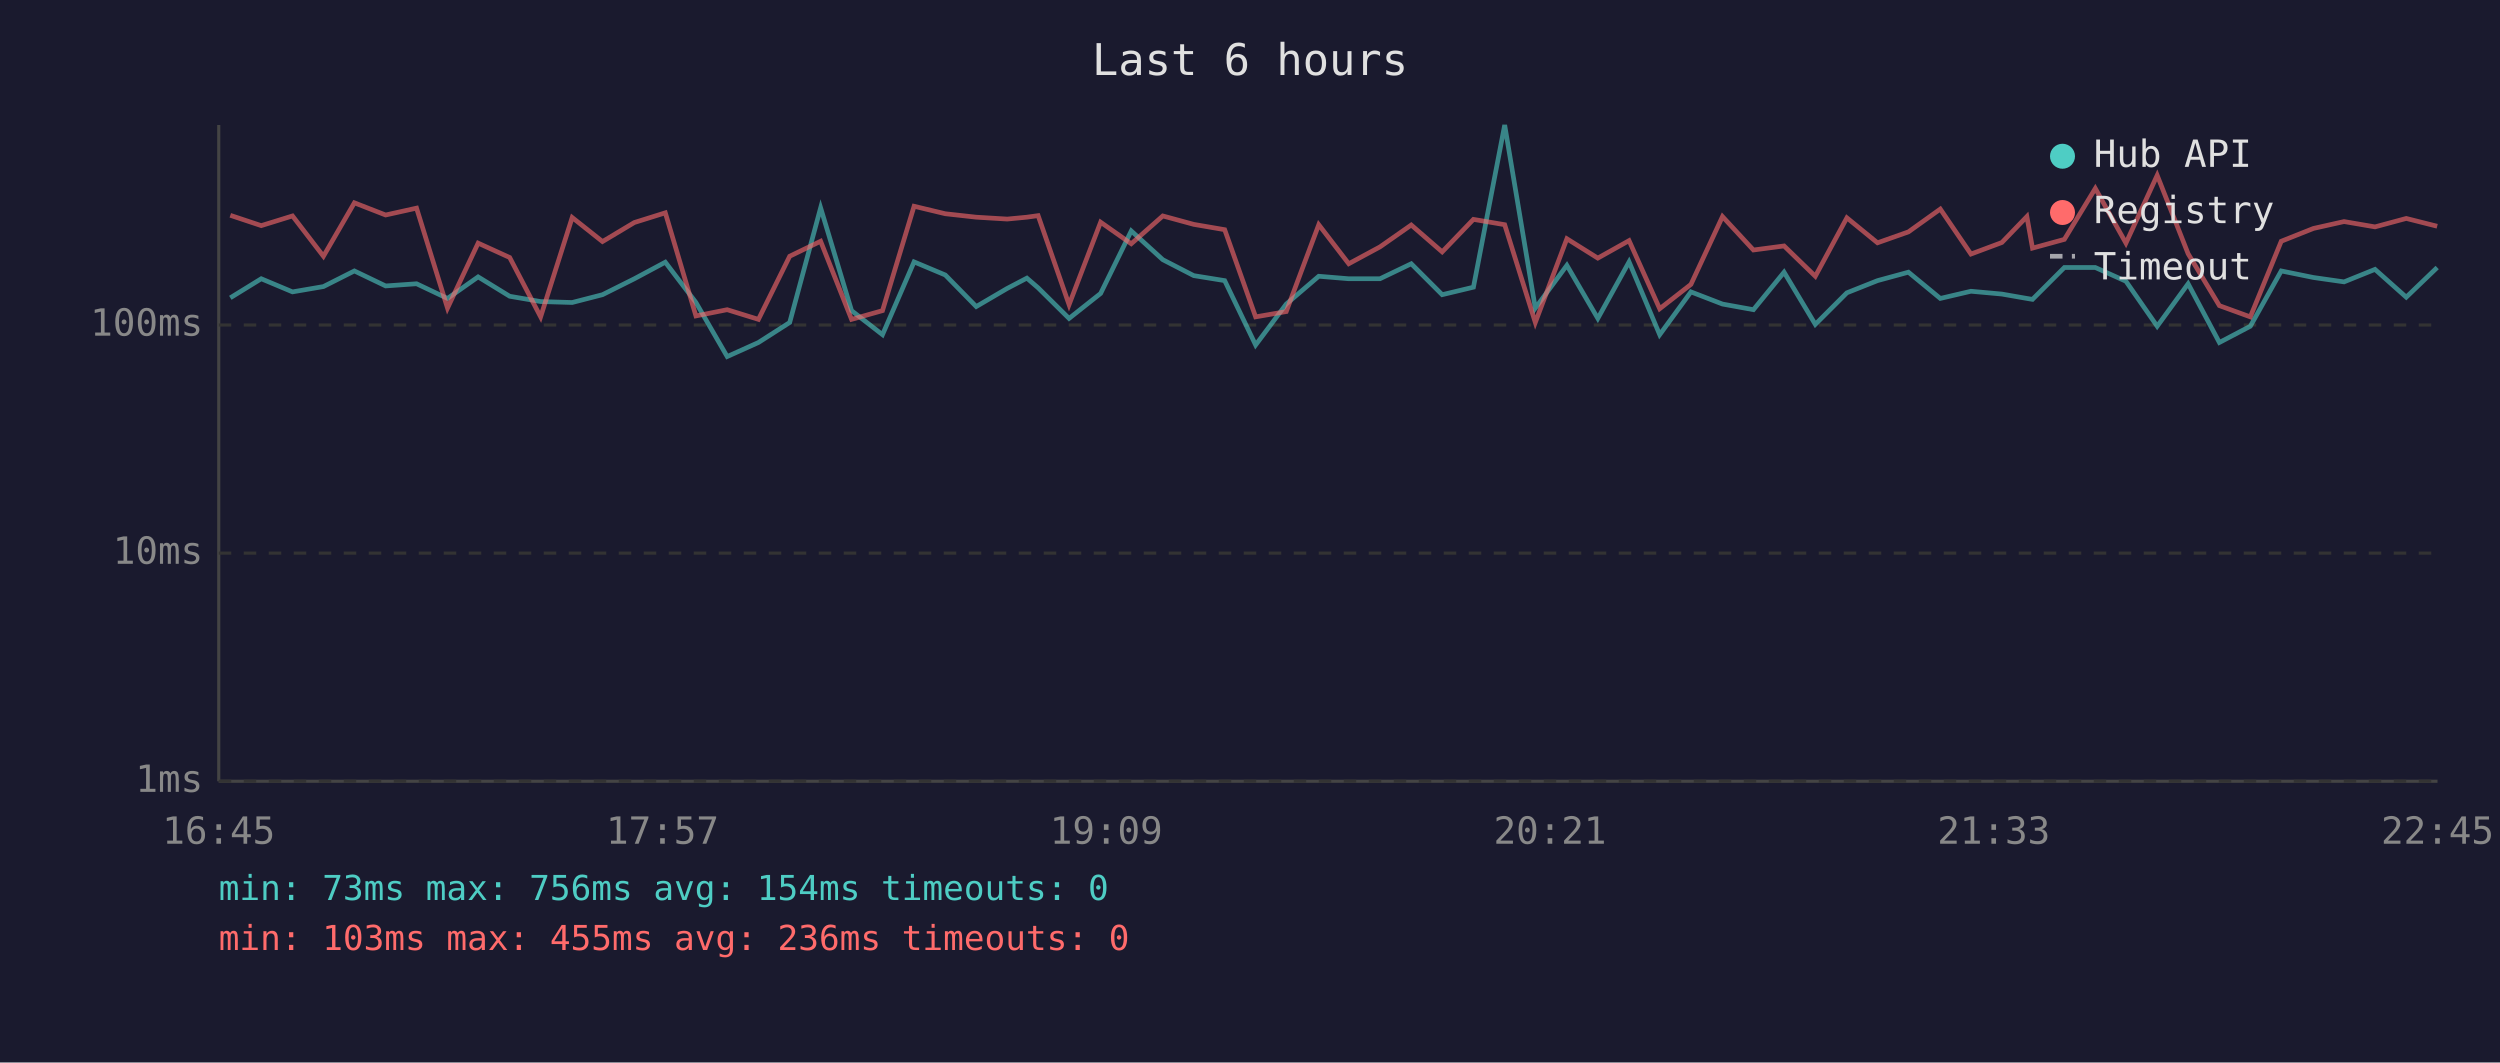
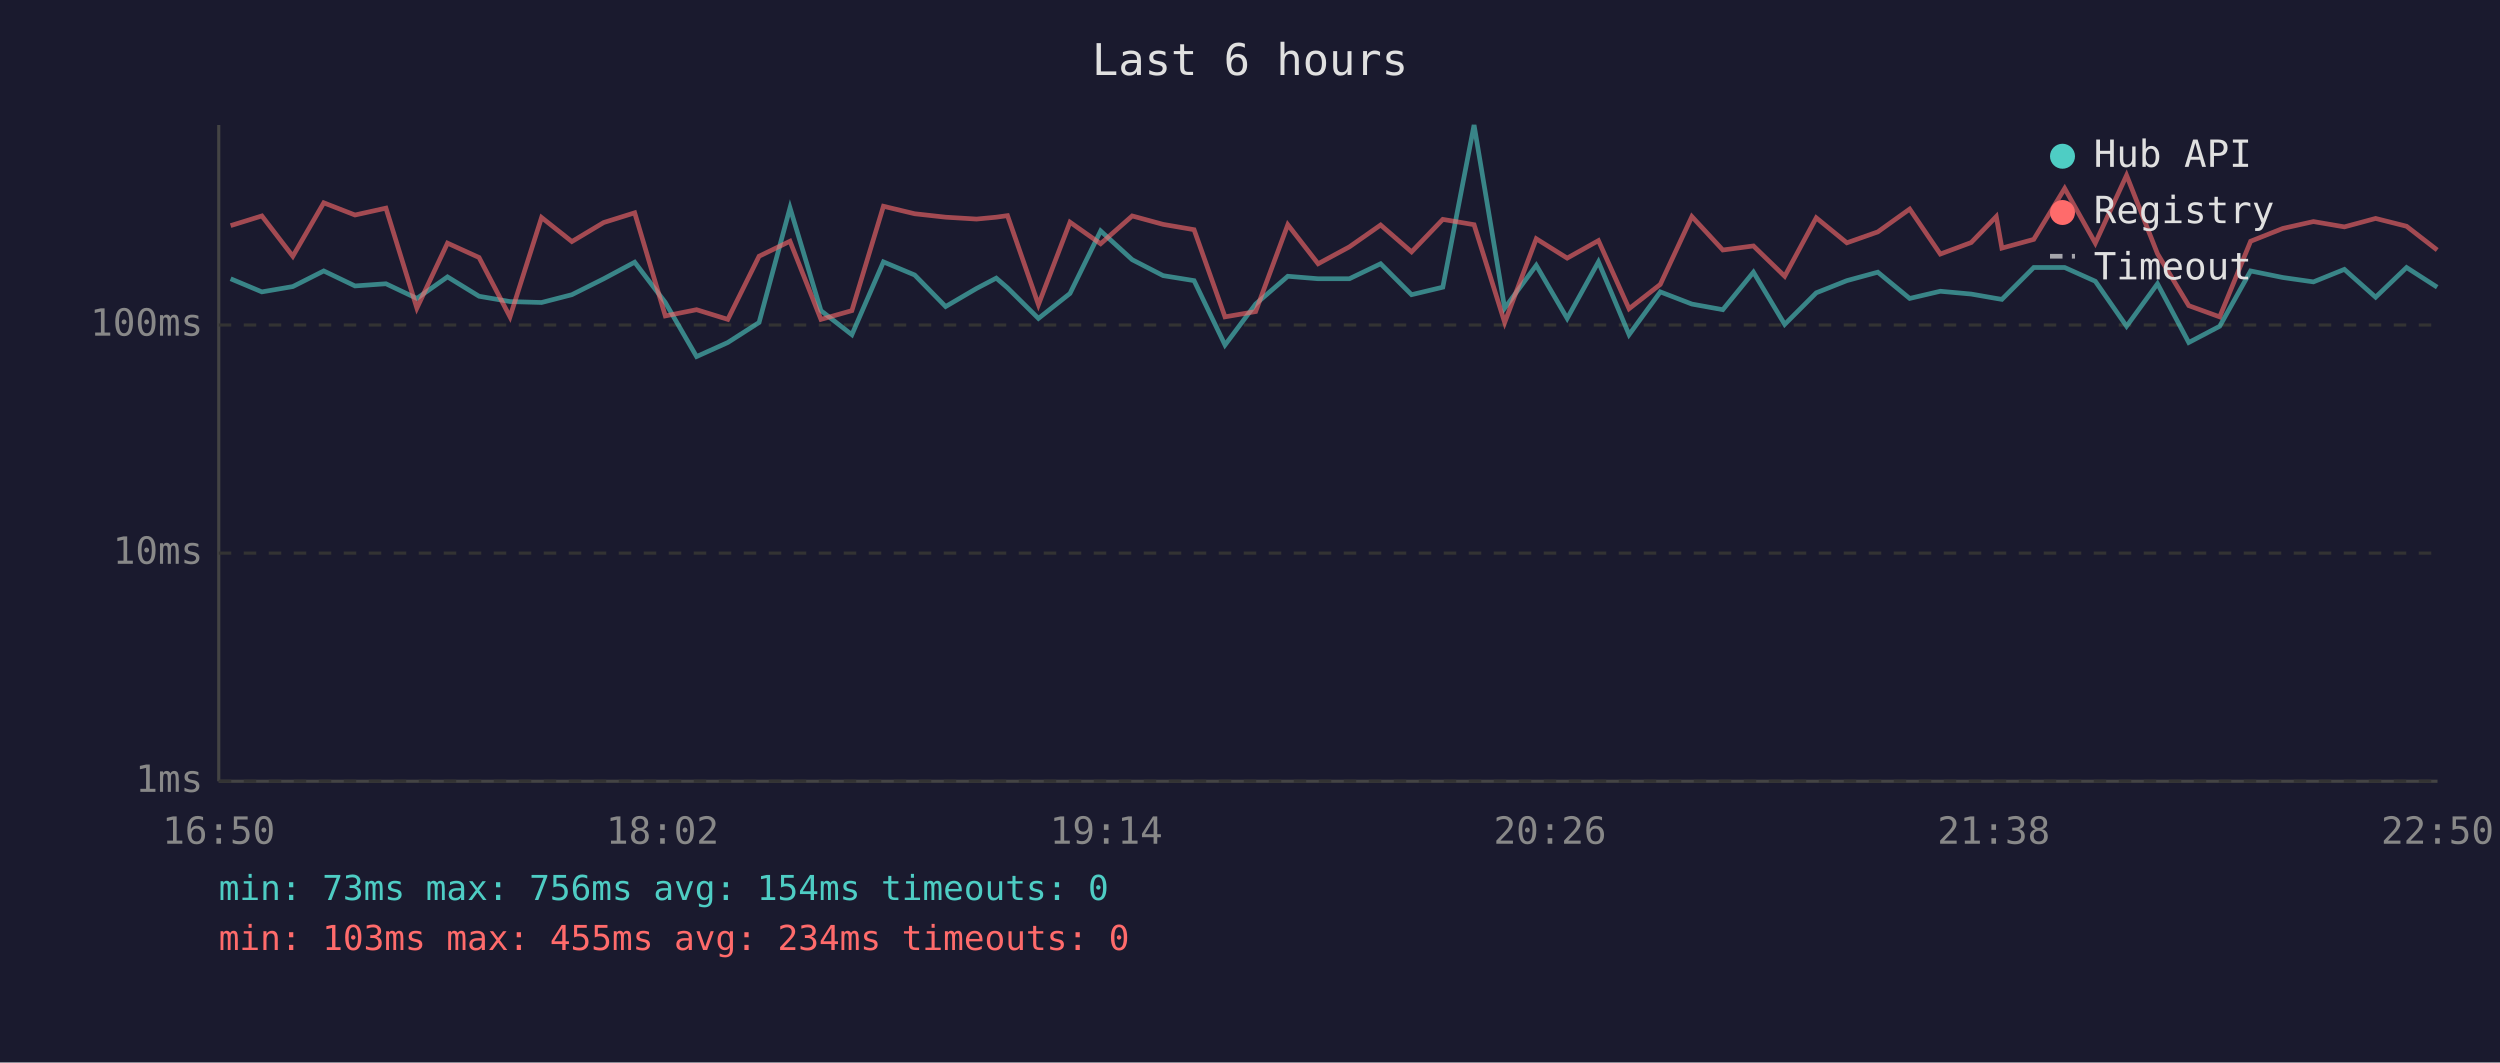
<svg xmlns="http://www.w3.org/2000/svg" viewBox="0 0 800 340" font-family="monospace" font-size="12">
  <rect width="800" height="340" fill="#1a1a2e" />
  <text x="400" y="24" fill="#e0e0e0" font-size="14" text-anchor="middle">Last 6 hours</text>
  <line x1="70" y1="40" x2="70" y2="250" stroke="#444" stroke-width="1" />
  <line x1="70" y1="250" x2="780" y2="250" stroke="#444" stroke-width="1" />
  <line x1="70" y1="250" x2="780" y2="250" stroke="#333" stroke-width="1" stroke-dasharray="4" />
  <text x="65" y="250" fill="#888" text-anchor="end" dominant-baseline="middle">1ms</text>
  <line x1="70" y1="177" x2="780" y2="177" stroke="#333" stroke-width="1" stroke-dasharray="4" />
  <text x="65" y="177" fill="#888" text-anchor="end" dominant-baseline="middle">10ms</text>
  <line x1="70" y1="104" x2="780" y2="104" stroke="#333" stroke-width="1" stroke-dasharray="4" />
  <text x="65" y="104" fill="#888" text-anchor="end" dominant-baseline="middle">100ms</text>
-   <text x="70" y="270" fill="#888" text-anchor="middle">16:45</text>
-   <text x="212" y="270" fill="#888" text-anchor="middle">17:57</text>
-   <text x="354" y="270" fill="#888" text-anchor="middle">19:09</text>
-   <text x="496" y="270" fill="#888" text-anchor="middle">20:21</text>
-   <text x="638" y="270" fill="#888" text-anchor="middle">21:33</text>
-   <text x="780" y="270" fill="#888" text-anchor="middle">22:45</text>
-   <polyline points="73.7,95.3 83.6,89.2 93.6,93.4 103.5,91.7 113.4,86.7 123.4,91.5 133.3,90.8 143.2,95.5 153.0,88.6 163.1,94.8 173.0,96.5 183.1,96.8 192.8,94.3 203.0,89.2 212.9,83.9 222.7,96.8 232.7,114.1 242.7,109.6 252.7,103.2 262.6,66.5 272.5,99.4 282.4,107.1 292.5,83.8 302.5,88.0 312.4,98.1 322.3,92.3 328.6,89.0 332.2,92.1 342.1,101.9 352.2,93.9 362.0,73.9 372.1,83.1 382.0,88.2 391.9,89.8 401.8,110.4 411.6,97.3 422.0,88.4 431.6,89.2 441.6,89.2 451.6,84.4 461.5,94.3 471.5,91.9 481.5,40.0 491.3,98.6 501.4,84.9 511.3,101.9 521.3,83.8 531.1,107.1 541.1,93.4 551.2,97.3 561.1,99.1 570.9,87.1 580.9,103.8 591.0,93.7 600.8,89.8 610.7,87.1 620.9,95.5 630.7,93.2 640.6,94.1 648.6,95.5 650.4,95.8 660.6,85.6 670.5,85.6 680.3,90.0 690.3,104.4 700.2,90.8 710.2,109.6 720.1,104.4 730.0,86.7 740.3,88.8 750.1,90.2 760.0,86.2 770.0,95.1 779.9,85.6" fill="none" stroke="#4ecdc4" stroke-width="1.5" opacity="0.6" />
-   <polyline points="73.7,68.9 83.6,72.2 93.6,69.1 103.5,82.0 113.4,64.9 123.4,68.8 133.3,66.6 143.2,98.6 153.0,77.8 163.1,82.4 173.0,101.4 183.1,69.6 192.8,77.3 203.0,71.2 212.9,68.1 222.7,101.1 232.7,99.1 242.7,102.2 252.7,82.0 262.6,77.2 272.5,102.2 282.4,99.4 292.5,66.0 302.5,68.4 312.4,69.5 322.3,70.1 328.6,69.5 332.2,69.0 342.1,97.5 352.2,71.1 362.0,78.0 372.1,69.1 382.0,71.8 391.9,73.5 401.8,101.4 411.6,99.7 422.0,71.9 431.6,84.4 441.6,79.0 451.6,72.0 461.5,80.6 471.5,70.2 481.5,71.9 491.3,103.2 501.4,76.4 511.3,82.6 521.3,77.0 531.1,98.8 541.1,91.0 551.2,69.3 561.1,80.0 570.9,78.7 580.9,88.4 591.0,69.7 600.8,77.7 610.7,74.2 620.9,66.9 630.7,81.3 640.6,77.6 648.6,69.3 650.4,79.4 660.6,76.6 670.5,60.3 680.3,77.8 690.3,56.1 700.2,81.2 710.2,97.8 720.1,101.4 730.0,77.2 740.3,73.1 750.1,70.9 760.0,72.6 770.0,69.9 779.9,72.4" fill="none" stroke="#ff6b6b" stroke-width="1.5" opacity="0.6" />
+   <text x="70" y="270" fill="#888" text-anchor="middle">16:50</text>
+   <text x="212" y="270" fill="#888" text-anchor="middle">18:02</text>
+   <text x="354" y="270" fill="#888" text-anchor="middle">19:14</text>
+   <text x="496" y="270" fill="#888" text-anchor="middle">20:26</text>
+   <text x="638" y="270" fill="#888" text-anchor="middle">21:38</text>
+   <text x="780" y="270" fill="#888" text-anchor="middle">22:50</text>
+   <polyline points="73.8,89.2 83.8,93.4 93.7,91.7 103.6,86.7 113.6,91.5 123.5,90.8 133.4,95.5 143.2,88.6 153.3,94.8 163.2,96.5 173.3,96.8 183.0,94.3 193.2,89.2 203.1,83.9 212.9,96.8 222.9,114.1 232.9,109.6 242.9,103.2 252.8,66.5 262.7,99.4 272.6,107.1 282.7,83.8 292.7,88.0 302.6,98.1 312.5,92.3 318.8,89.0 322.4,92.1 332.3,101.9 342.4,93.9 352.2,73.9 362.3,83.1 372.2,88.2 382.1,89.8 392.0,110.4 401.8,97.3 412.1,88.4 421.8,89.2 431.8,89.2 441.8,84.4 451.7,94.3 461.7,91.9 471.7,40.0 481.5,98.6 491.6,84.9 501.5,101.9 511.5,83.8 521.3,107.1 531.3,93.4 541.4,97.3 551.3,99.1 561.1,87.1 571.1,103.8 581.2,93.7 591.0,89.8 600.9,87.1 611.1,95.5 620.9,93.2 630.8,94.1 638.8,95.5 640.6,95.8 650.8,85.6 660.7,85.6 670.5,90.0 680.5,104.4 690.4,90.8 700.4,109.6 710.3,104.4 720.2,86.7 730.5,88.8 740.3,90.2 750.2,86.2 760.2,95.1 770.1,85.6 779.9,91.9" fill="none" stroke="#4ecdc4" stroke-width="1.5" opacity="0.6" />
+   <polyline points="73.8,72.2 83.8,69.1 93.7,82.0 103.6,64.9 113.6,68.8 123.5,66.6 133.4,98.6 143.2,77.8 153.3,82.4 163.2,101.4 173.3,69.6 183.0,77.3 193.2,71.2 203.1,68.1 212.9,101.1 222.9,99.1 232.9,102.2 242.9,82.0 252.8,77.2 262.7,102.2 272.6,99.4 282.7,66.0 292.7,68.4 302.6,69.5 312.5,70.1 318.8,69.5 322.4,69.0 332.3,97.5 342.4,71.1 352.2,78.0 362.3,69.1 372.2,71.8 382.1,73.5 392.0,101.4 401.8,99.7 412.1,71.9 421.8,84.4 431.8,79.0 441.8,72.0 451.7,80.6 461.7,70.2 471.7,71.9 481.5,103.2 491.6,76.4 501.5,82.6 511.5,77.0 521.3,98.8 531.3,91.0 541.4,69.3 551.3,80.0 561.1,78.7 571.1,88.4 581.2,69.7 591.0,77.7 600.9,74.2 611.1,66.9 620.9,81.3 630.8,77.6 638.8,69.3 640.6,79.4 650.8,76.6 660.7,60.3 670.5,77.8 680.5,56.1 690.4,81.2 700.4,97.8 710.3,101.4 720.2,77.2 730.5,73.1 740.3,70.9 750.2,72.6 760.2,69.9 770.1,72.4 779.9,80.0" fill="none" stroke="#ff6b6b" stroke-width="1.5" opacity="0.6" />
  <circle cx="660" cy="50" r="4" fill="#4ecdc4" />
  <text x="670" y="50" fill="#e0e0e0" dominant-baseline="middle">Hub API</text>
  <circle cx="660" cy="68" r="4" fill="#ff6b6b" />
  <text x="670" y="68" fill="#e0e0e0" dominant-baseline="middle">Registry</text>
  <line x1="656" y1="82" x2="664" y2="82" stroke="#e0e0e0" stroke-width="1.5" stroke-dasharray="4,3" opacity="0.7" />
  <text x="670" y="86" fill="#e0e0e0" dominant-baseline="middle">Timeout</text>
  <text x="70" y="288" fill="#4ecdc4" font-size="11">min: 73ms  max: 756ms  avg: 154ms  timeouts: 0</text>
-   <text x="70" y="304" fill="#ff6b6b" font-size="11">min: 103ms  max: 455ms  avg: 236ms  timeouts: 0</text>
+   <text x="70" y="304" fill="#ff6b6b" font-size="11">min: 103ms  max: 455ms  avg: 234ms  timeouts: 0</text>
</svg>
